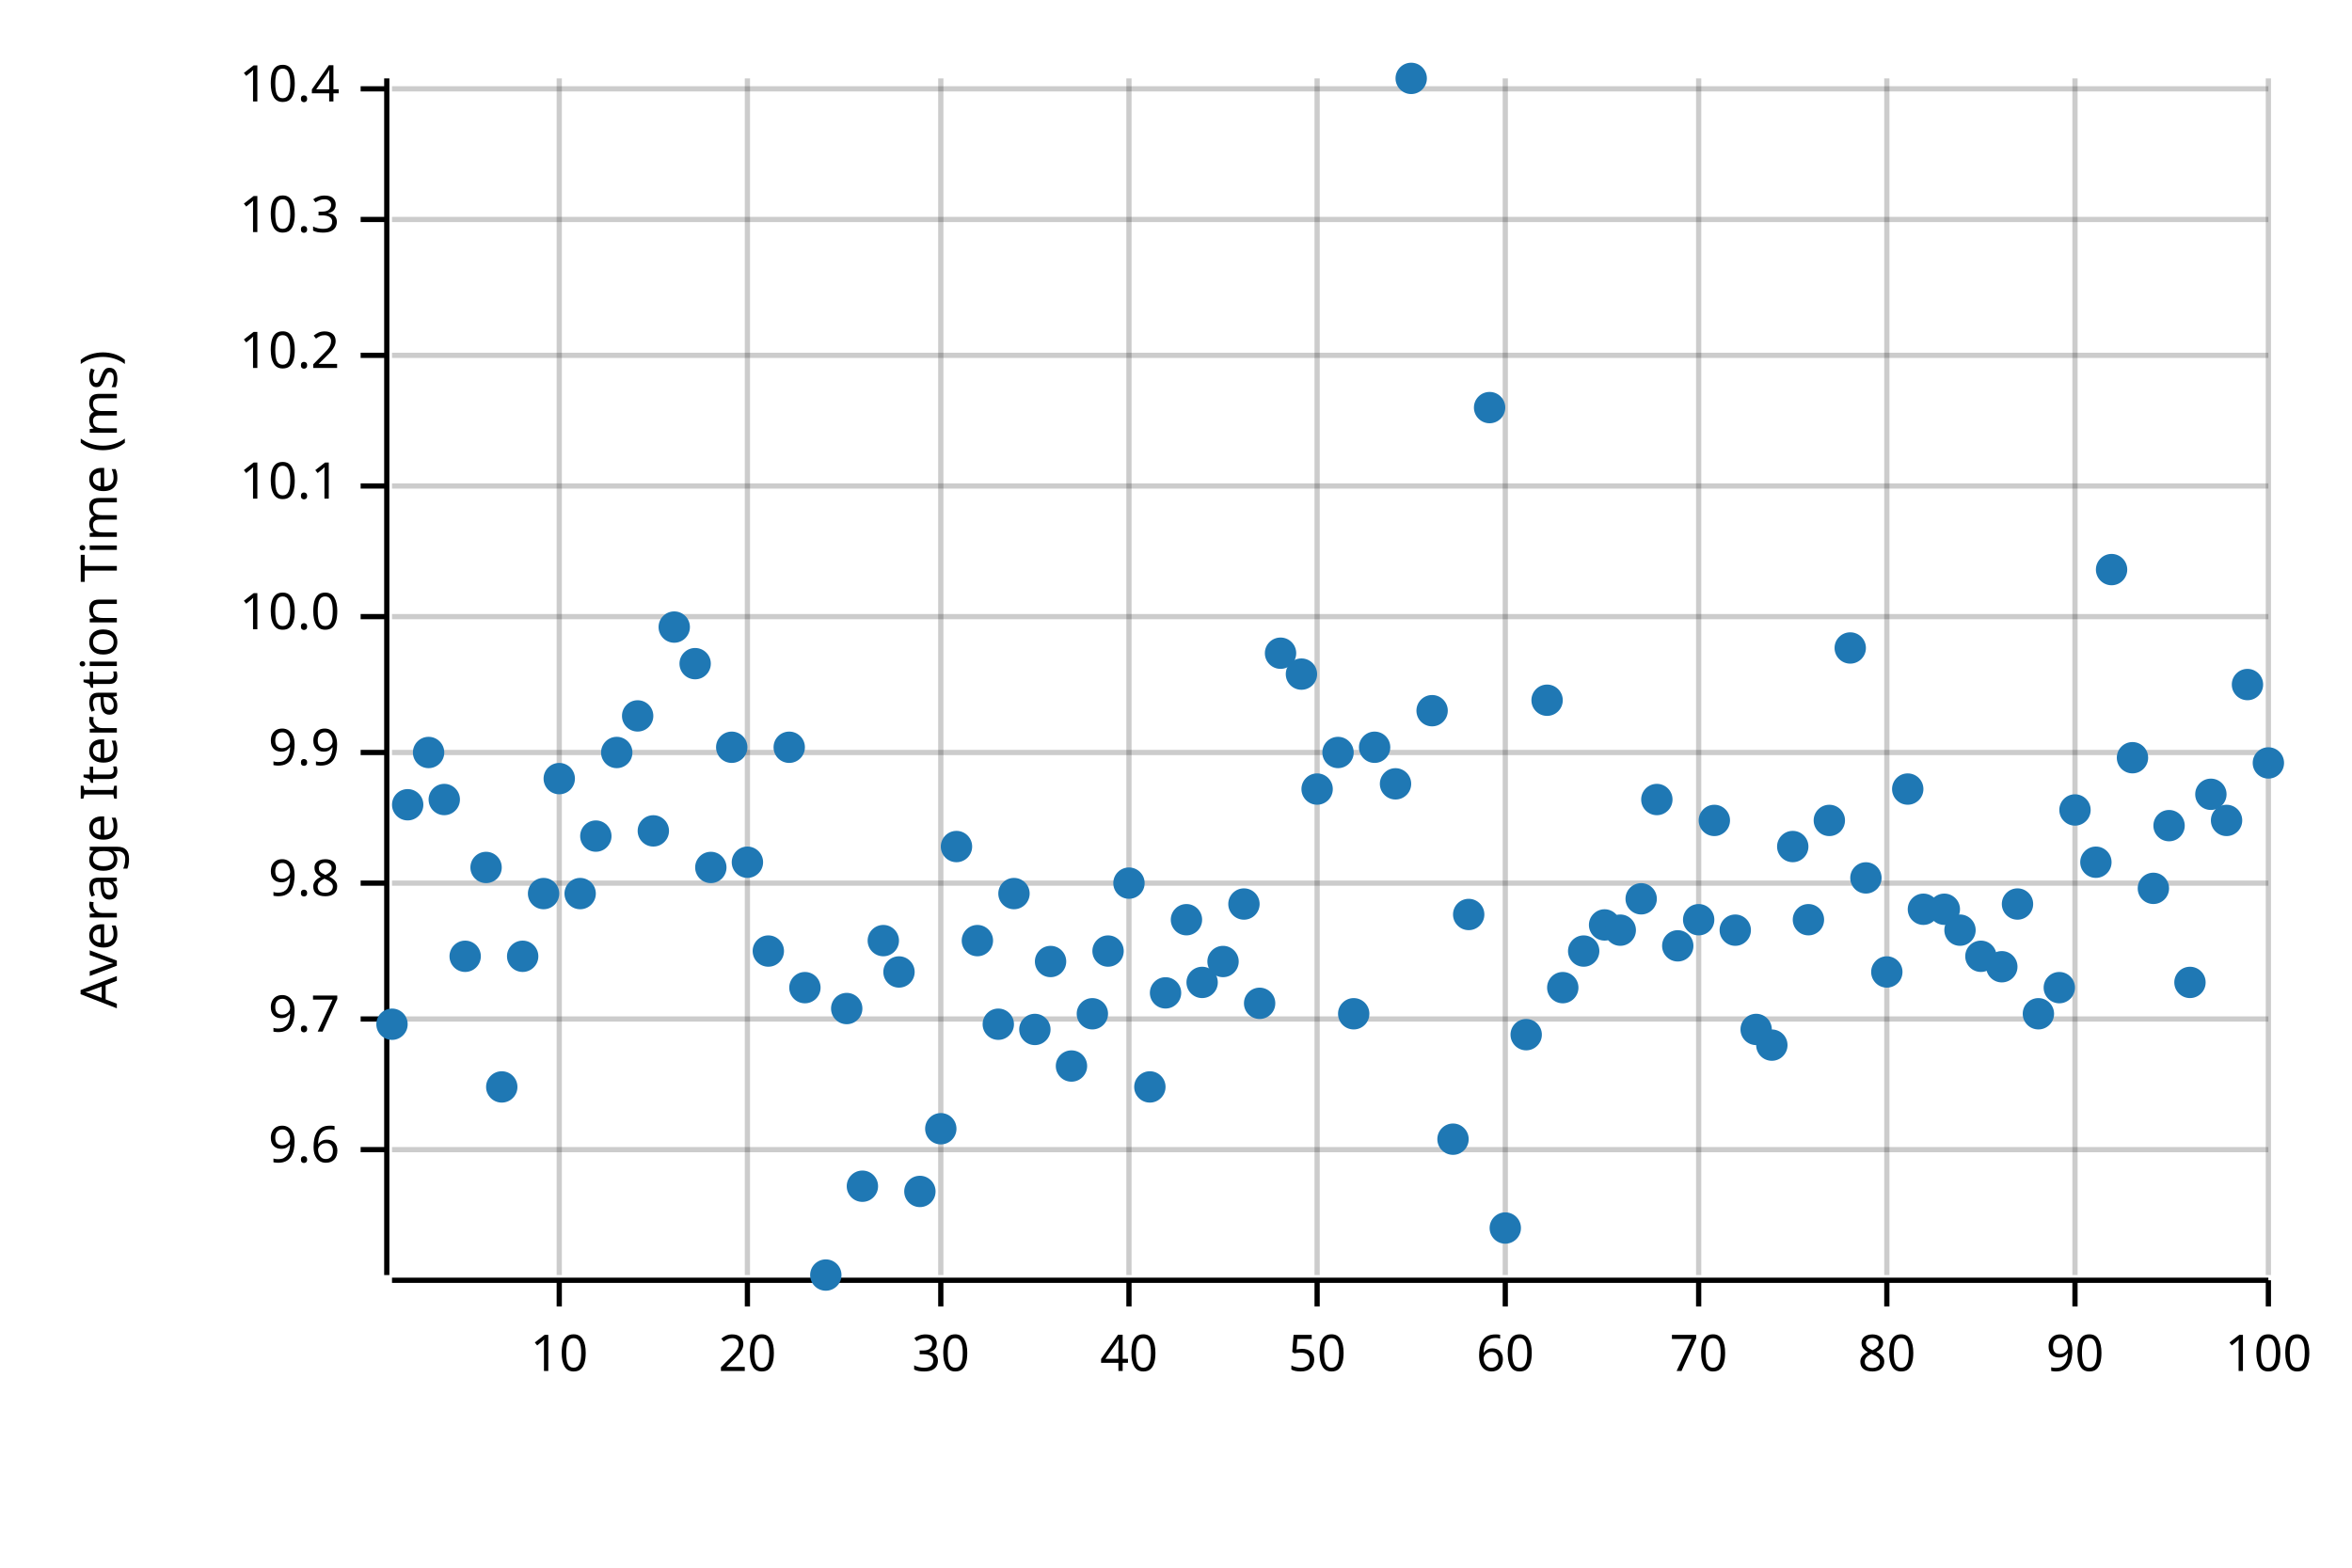
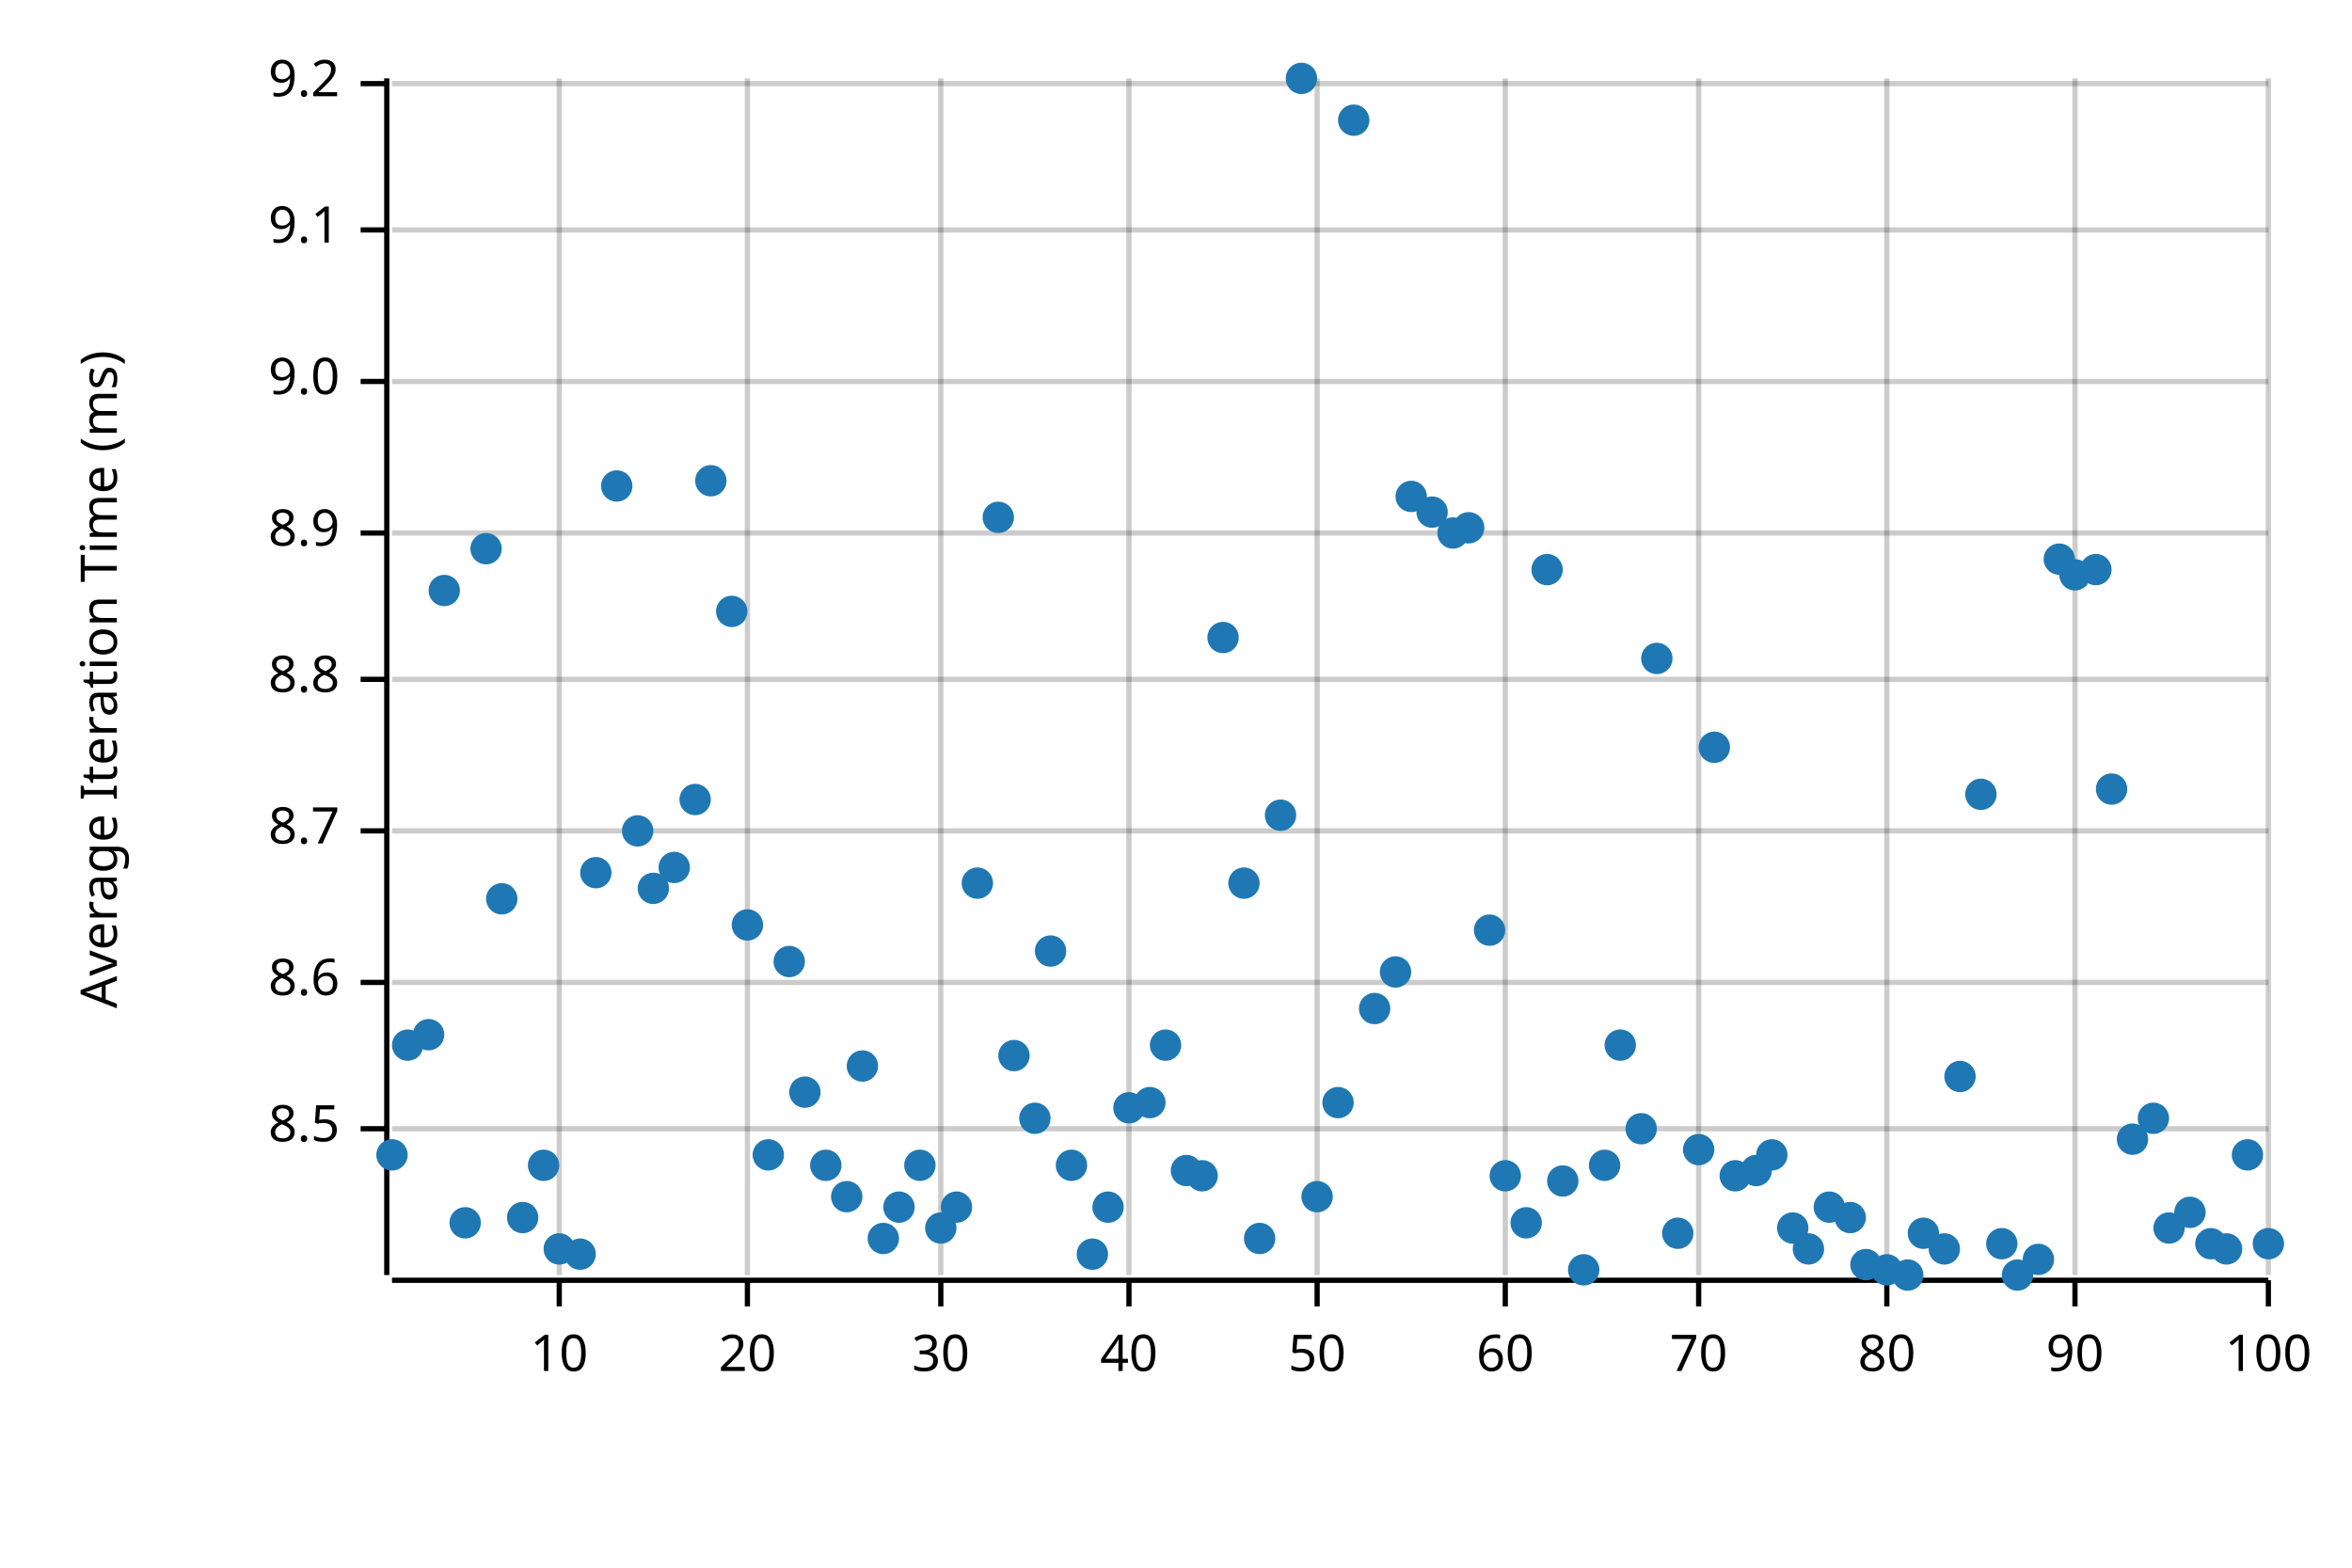
<svg xmlns="http://www.w3.org/2000/svg" width="450" height="300" viewBox="0 0 450 300">
  <text x="15" y="130" dy="0.76em" text-anchor="middle" font-family="sans-serif" font-size="9.677" opacity="1" fill="#000000" transform="rotate(270, 15, 130)">
Average Iteration Time (ms)
</text>
  <line opacity="0.2" stroke="#000000" stroke-width="1" x1="107" y1="244" x2="107" y2="15" />
  <line opacity="0.2" stroke="#000000" stroke-width="1" x1="143" y1="244" x2="143" y2="15" />
  <line opacity="0.2" stroke="#000000" stroke-width="1" x1="180" y1="244" x2="180" y2="15" />
  <line opacity="0.2" stroke="#000000" stroke-width="1" x1="216" y1="244" x2="216" y2="15" />
  <line opacity="0.2" stroke="#000000" stroke-width="1" x1="252" y1="244" x2="252" y2="15" />
  <line opacity="0.2" stroke="#000000" stroke-width="1" x1="288" y1="244" x2="288" y2="15" />
  <line opacity="0.2" stroke="#000000" stroke-width="1" x1="325" y1="244" x2="325" y2="15" />
  <line opacity="0.2" stroke="#000000" stroke-width="1" x1="361" y1="244" x2="361" y2="15" />
  <line opacity="0.2" stroke="#000000" stroke-width="1" x1="397" y1="244" x2="397" y2="15" />
  <line opacity="0.2" stroke="#000000" stroke-width="1" x1="434" y1="244" x2="434" y2="15" />
-   <line opacity="0.2" stroke="#000000" stroke-width="1" x1="75" y1="220" x2="434" y2="220" />
-   <line opacity="0.2" stroke="#000000" stroke-width="1" x1="75" y1="195" x2="434" y2="195" />
-   <line opacity="0.2" stroke="#000000" stroke-width="1" x1="75" y1="169" x2="434" y2="169" />
-   <line opacity="0.2" stroke="#000000" stroke-width="1" x1="75" y1="144" x2="434" y2="144" />
-   <line opacity="0.2" stroke="#000000" stroke-width="1" x1="75" y1="118" x2="434" y2="118" />
-   <line opacity="0.2" stroke="#000000" stroke-width="1" x1="75" y1="93" x2="434" y2="93" />
-   <line opacity="0.2" stroke="#000000" stroke-width="1" x1="75" y1="68" x2="434" y2="68" />
-   <line opacity="0.2" stroke="#000000" stroke-width="1" x1="75" y1="42" x2="434" y2="42" />
-   <line opacity="0.2" stroke="#000000" stroke-width="1" x1="75" y1="17" x2="434" y2="17" />
+   <line opacity="0.2" stroke="#000000" stroke-width="1" x1="75" y1="216" x2="434" y2="216" />
+   <line opacity="0.2" stroke="#000000" stroke-width="1" x1="75" y1="188" x2="434" y2="188" />
+   <line opacity="0.2" stroke="#000000" stroke-width="1" x1="75" y1="159" x2="434" y2="159" />
+   <line opacity="0.2" stroke="#000000" stroke-width="1" x1="75" y1="130" x2="434" y2="130" />
+   <line opacity="0.2" stroke="#000000" stroke-width="1" x1="75" y1="102" x2="434" y2="102" />
+   <line opacity="0.2" stroke="#000000" stroke-width="1" x1="75" y1="73" x2="434" y2="73" />
+   <line opacity="0.2" stroke="#000000" stroke-width="1" x1="75" y1="44" x2="434" y2="44" />
+   <line opacity="0.2" stroke="#000000" stroke-width="1" x1="75" y1="16" x2="434" y2="16" />
  <polyline fill="none" opacity="1" stroke="#000000" stroke-width="1" points="74,15 74,244 " />
-   <text x="65" y="220" dy="0.5ex" text-anchor="end" font-family="sans-serif" font-size="9.677" opacity="1" fill="#000000">
- 9.6
+   <text x="65" y="216" dy="0.5ex" text-anchor="end" font-family="sans-serif" font-size="9.677" opacity="1" fill="#000000">
+ 8.5
</text>
-   <polyline fill="none" opacity="1" stroke="#000000" stroke-width="1" points="69,220 74,220 " />
-   <text x="65" y="195" dy="0.5ex" text-anchor="end" font-family="sans-serif" font-size="9.677" opacity="1" fill="#000000">
- 9.7
+   <polyline fill="none" opacity="1" stroke="#000000" stroke-width="1" points="69,216 74,216 " />
+   <text x="65" y="188" dy="0.5ex" text-anchor="end" font-family="sans-serif" font-size="9.677" opacity="1" fill="#000000">
+ 8.6
</text>
-   <polyline fill="none" opacity="1" stroke="#000000" stroke-width="1" points="69,195 74,195 " />
-   <text x="65" y="169" dy="0.5ex" text-anchor="end" font-family="sans-serif" font-size="9.677" opacity="1" fill="#000000">
- 9.8
+   <polyline fill="none" opacity="1" stroke="#000000" stroke-width="1" points="69,188 74,188 " />
+   <text x="65" y="159" dy="0.5ex" text-anchor="end" font-family="sans-serif" font-size="9.677" opacity="1" fill="#000000">
+ 8.7
</text>
-   <polyline fill="none" opacity="1" stroke="#000000" stroke-width="1" points="69,169 74,169 " />
-   <text x="65" y="144" dy="0.5ex" text-anchor="end" font-family="sans-serif" font-size="9.677" opacity="1" fill="#000000">
- 9.9
+   <polyline fill="none" opacity="1" stroke="#000000" stroke-width="1" points="69,159 74,159 " />
+   <text x="65" y="130" dy="0.5ex" text-anchor="end" font-family="sans-serif" font-size="9.677" opacity="1" fill="#000000">
+ 8.8
</text>
-   <polyline fill="none" opacity="1" stroke="#000000" stroke-width="1" points="69,144 74,144 " />
-   <text x="65" y="118" dy="0.5ex" text-anchor="end" font-family="sans-serif" font-size="9.677" opacity="1" fill="#000000">
- 10.0
+   <polyline fill="none" opacity="1" stroke="#000000" stroke-width="1" points="69,130 74,130 " />
+   <text x="65" y="102" dy="0.5ex" text-anchor="end" font-family="sans-serif" font-size="9.677" opacity="1" fill="#000000">
+ 8.9
</text>
-   <polyline fill="none" opacity="1" stroke="#000000" stroke-width="1" points="69,118 74,118 " />
-   <text x="65" y="93" dy="0.5ex" text-anchor="end" font-family="sans-serif" font-size="9.677" opacity="1" fill="#000000">
- 10.1
+   <polyline fill="none" opacity="1" stroke="#000000" stroke-width="1" points="69,102 74,102 " />
+   <text x="65" y="73" dy="0.5ex" text-anchor="end" font-family="sans-serif" font-size="9.677" opacity="1" fill="#000000">
+ 9.0
</text>
-   <polyline fill="none" opacity="1" stroke="#000000" stroke-width="1" points="69,93 74,93 " />
-   <text x="65" y="68" dy="0.5ex" text-anchor="end" font-family="sans-serif" font-size="9.677" opacity="1" fill="#000000">
- 10.2
+   <polyline fill="none" opacity="1" stroke="#000000" stroke-width="1" points="69,73 74,73 " />
+   <text x="65" y="44" dy="0.5ex" text-anchor="end" font-family="sans-serif" font-size="9.677" opacity="1" fill="#000000">
+ 9.1
</text>
-   <polyline fill="none" opacity="1" stroke="#000000" stroke-width="1" points="69,68 74,68 " />
-   <text x="65" y="42" dy="0.5ex" text-anchor="end" font-family="sans-serif" font-size="9.677" opacity="1" fill="#000000">
- 10.3
+   <polyline fill="none" opacity="1" stroke="#000000" stroke-width="1" points="69,44 74,44 " />
+   <text x="65" y="16" dy="0.5ex" text-anchor="end" font-family="sans-serif" font-size="9.677" opacity="1" fill="#000000">
+ 9.2
</text>
-   <polyline fill="none" opacity="1" stroke="#000000" stroke-width="1" points="69,42 74,42 " />
-   <text x="65" y="17" dy="0.5ex" text-anchor="end" font-family="sans-serif" font-size="9.677" opacity="1" fill="#000000">
- 10.4
- </text>
-   <polyline fill="none" opacity="1" stroke="#000000" stroke-width="1" points="69,17 74,17 " />
+   <polyline fill="none" opacity="1" stroke="#000000" stroke-width="1" points="69,16 74,16 " />
  <polyline fill="none" opacity="1" stroke="#000000" stroke-width="1" points="75,245 434,245 " />
  <text x="107" y="255" dy="0.76em" text-anchor="middle" font-family="sans-serif" font-size="9.677" opacity="1" fill="#000000">
10
</text>
  <polyline fill="none" opacity="1" stroke="#000000" stroke-width="1" points="107,245 107,250 " />
  <text x="143" y="255" dy="0.76em" text-anchor="middle" font-family="sans-serif" font-size="9.677" opacity="1" fill="#000000">
20
</text>
  <polyline fill="none" opacity="1" stroke="#000000" stroke-width="1" points="143,245 143,250 " />
  <text x="180" y="255" dy="0.76em" text-anchor="middle" font-family="sans-serif" font-size="9.677" opacity="1" fill="#000000">
30
</text>
  <polyline fill="none" opacity="1" stroke="#000000" stroke-width="1" points="180,245 180,250 " />
  <text x="216" y="255" dy="0.76em" text-anchor="middle" font-family="sans-serif" font-size="9.677" opacity="1" fill="#000000">
40
</text>
  <polyline fill="none" opacity="1" stroke="#000000" stroke-width="1" points="216,245 216,250 " />
  <text x="252" y="255" dy="0.76em" text-anchor="middle" font-family="sans-serif" font-size="9.677" opacity="1" fill="#000000">
50
</text>
  <polyline fill="none" opacity="1" stroke="#000000" stroke-width="1" points="252,245 252,250 " />
  <text x="288" y="255" dy="0.76em" text-anchor="middle" font-family="sans-serif" font-size="9.677" opacity="1" fill="#000000">
60
</text>
  <polyline fill="none" opacity="1" stroke="#000000" stroke-width="1" points="288,245 288,250 " />
  <text x="325" y="255" dy="0.76em" text-anchor="middle" font-family="sans-serif" font-size="9.677" opacity="1" fill="#000000">
70
</text>
  <polyline fill="none" opacity="1" stroke="#000000" stroke-width="1" points="325,245 325,250 " />
  <text x="361" y="255" dy="0.76em" text-anchor="middle" font-family="sans-serif" font-size="9.677" opacity="1" fill="#000000">
80
</text>
  <polyline fill="none" opacity="1" stroke="#000000" stroke-width="1" points="361,245 361,250 " />
  <text x="397" y="255" dy="0.76em" text-anchor="middle" font-family="sans-serif" font-size="9.677" opacity="1" fill="#000000">
90
</text>
  <polyline fill="none" opacity="1" stroke="#000000" stroke-width="1" points="397,245 397,250 " />
  <text x="434" y="255" dy="0.76em" text-anchor="middle" font-family="sans-serif" font-size="9.677" opacity="1" fill="#000000">
100
</text>
  <polyline fill="none" opacity="1" stroke="#000000" stroke-width="1" points="434,245 434,250 " />
-   <circle cx="75" cy="196" r="3" opacity="1" fill="#1F78B4" stroke="none" stroke-width="1" />
-   <circle cx="78" cy="154" r="3" opacity="1" fill="#1F78B4" stroke="none" stroke-width="1" />
-   <circle cx="82" cy="144" r="3" opacity="1" fill="#1F78B4" stroke="none" stroke-width="1" />
-   <circle cx="85" cy="153" r="3" opacity="1" fill="#1F78B4" stroke="none" stroke-width="1" />
-   <circle cx="89" cy="183" r="3" opacity="1" fill="#1F78B4" stroke="none" stroke-width="1" />
-   <circle cx="93" cy="166" r="3" opacity="1" fill="#1F78B4" stroke="none" stroke-width="1" />
-   <circle cx="96" cy="208" r="3" opacity="1" fill="#1F78B4" stroke="none" stroke-width="1" />
-   <circle cx="100" cy="183" r="3" opacity="1" fill="#1F78B4" stroke="none" stroke-width="1" />
-   <circle cx="104" cy="171" r="3" opacity="1" fill="#1F78B4" stroke="none" stroke-width="1" />
-   <circle cx="107" cy="149" r="3" opacity="1" fill="#1F78B4" stroke="none" stroke-width="1" />
-   <circle cx="111" cy="171" r="3" opacity="1" fill="#1F78B4" stroke="none" stroke-width="1" />
-   <circle cx="114" cy="160" r="3" opacity="1" fill="#1F78B4" stroke="none" stroke-width="1" />
-   <circle cx="118" cy="144" r="3" opacity="1" fill="#1F78B4" stroke="none" stroke-width="1" />
-   <circle cx="122" cy="137" r="3" opacity="1" fill="#1F78B4" stroke="none" stroke-width="1" />
-   <circle cx="125" cy="159" r="3" opacity="1" fill="#1F78B4" stroke="none" stroke-width="1" />
-   <circle cx="129" cy="120" r="3" opacity="1" fill="#1F78B4" stroke="none" stroke-width="1" />
-   <circle cx="133" cy="127" r="3" opacity="1" fill="#1F78B4" stroke="none" stroke-width="1" />
-   <circle cx="136" cy="166" r="3" opacity="1" fill="#1F78B4" stroke="none" stroke-width="1" />
-   <circle cx="140" cy="143" r="3" opacity="1" fill="#1F78B4" stroke="none" stroke-width="1" />
-   <circle cx="143" cy="165" r="3" opacity="1" fill="#1F78B4" stroke="none" stroke-width="1" />
-   <circle cx="147" cy="182" r="3" opacity="1" fill="#1F78B4" stroke="none" stroke-width="1" />
-   <circle cx="151" cy="143" r="3" opacity="1" fill="#1F78B4" stroke="none" stroke-width="1" />
-   <circle cx="154" cy="189" r="3" opacity="1" fill="#1F78B4" stroke="none" stroke-width="1" />
-   <circle cx="158" cy="244" r="3" opacity="1" fill="#1F78B4" stroke="none" stroke-width="1" />
-   <circle cx="162" cy="193" r="3" opacity="1" fill="#1F78B4" stroke="none" stroke-width="1" />
-   <circle cx="165" cy="227" r="3" opacity="1" fill="#1F78B4" stroke="none" stroke-width="1" />
-   <circle cx="169" cy="180" r="3" opacity="1" fill="#1F78B4" stroke="none" stroke-width="1" />
-   <circle cx="172" cy="186" r="3" opacity="1" fill="#1F78B4" stroke="none" stroke-width="1" />
-   <circle cx="176" cy="228" r="3" opacity="1" fill="#1F78B4" stroke="none" stroke-width="1" />
-   <circle cx="180" cy="216" r="3" opacity="1" fill="#1F78B4" stroke="none" stroke-width="1" />
-   <circle cx="183" cy="162" r="3" opacity="1" fill="#1F78B4" stroke="none" stroke-width="1" />
-   <circle cx="187" cy="180" r="3" opacity="1" fill="#1F78B4" stroke="none" stroke-width="1" />
-   <circle cx="191" cy="196" r="3" opacity="1" fill="#1F78B4" stroke="none" stroke-width="1" />
-   <circle cx="194" cy="171" r="3" opacity="1" fill="#1F78B4" stroke="none" stroke-width="1" />
-   <circle cx="198" cy="197" r="3" opacity="1" fill="#1F78B4" stroke="none" stroke-width="1" />
-   <circle cx="201" cy="184" r="3" opacity="1" fill="#1F78B4" stroke="none" stroke-width="1" />
-   <circle cx="205" cy="204" r="3" opacity="1" fill="#1F78B4" stroke="none" stroke-width="1" />
-   <circle cx="209" cy="194" r="3" opacity="1" fill="#1F78B4" stroke="none" stroke-width="1" />
-   <circle cx="212" cy="182" r="3" opacity="1" fill="#1F78B4" stroke="none" stroke-width="1" />
-   <circle cx="216" cy="169" r="3" opacity="1" fill="#1F78B4" stroke="none" stroke-width="1" />
-   <circle cx="220" cy="208" r="3" opacity="1" fill="#1F78B4" stroke="none" stroke-width="1" />
-   <circle cx="223" cy="190" r="3" opacity="1" fill="#1F78B4" stroke="none" stroke-width="1" />
-   <circle cx="227" cy="176" r="3" opacity="1" fill="#1F78B4" stroke="none" stroke-width="1" />
-   <circle cx="230" cy="188" r="3" opacity="1" fill="#1F78B4" stroke="none" stroke-width="1" />
-   <circle cx="234" cy="184" r="3" opacity="1" fill="#1F78B4" stroke="none" stroke-width="1" />
-   <circle cx="238" cy="173" r="3" opacity="1" fill="#1F78B4" stroke="none" stroke-width="1" />
-   <circle cx="241" cy="192" r="3" opacity="1" fill="#1F78B4" stroke="none" stroke-width="1" />
-   <circle cx="245" cy="125" r="3" opacity="1" fill="#1F78B4" stroke="none" stroke-width="1" />
-   <circle cx="249" cy="129" r="3" opacity="1" fill="#1F78B4" stroke="none" stroke-width="1" />
-   <circle cx="252" cy="151" r="3" opacity="1" fill="#1F78B4" stroke="none" stroke-width="1" />
-   <circle cx="256" cy="144" r="3" opacity="1" fill="#1F78B4" stroke="none" stroke-width="1" />
-   <circle cx="259" cy="194" r="3" opacity="1" fill="#1F78B4" stroke="none" stroke-width="1" />
-   <circle cx="263" cy="143" r="3" opacity="1" fill="#1F78B4" stroke="none" stroke-width="1" />
-   <circle cx="267" cy="150" r="3" opacity="1" fill="#1F78B4" stroke="none" stroke-width="1" />
-   <circle cx="270" cy="15" r="3" opacity="1" fill="#1F78B4" stroke="none" stroke-width="1" />
-   <circle cx="274" cy="136" r="3" opacity="1" fill="#1F78B4" stroke="none" stroke-width="1" />
-   <circle cx="278" cy="218" r="3" opacity="1" fill="#1F78B4" stroke="none" stroke-width="1" />
-   <circle cx="281" cy="175" r="3" opacity="1" fill="#1F78B4" stroke="none" stroke-width="1" />
-   <circle cx="285" cy="78" r="3" opacity="1" fill="#1F78B4" stroke="none" stroke-width="1" />
-   <circle cx="288" cy="235" r="3" opacity="1" fill="#1F78B4" stroke="none" stroke-width="1" />
-   <circle cx="292" cy="198" r="3" opacity="1" fill="#1F78B4" stroke="none" stroke-width="1" />
-   <circle cx="296" cy="134" r="3" opacity="1" fill="#1F78B4" stroke="none" stroke-width="1" />
-   <circle cx="299" cy="189" r="3" opacity="1" fill="#1F78B4" stroke="none" stroke-width="1" />
-   <circle cx="303" cy="182" r="3" opacity="1" fill="#1F78B4" stroke="none" stroke-width="1" />
-   <circle cx="307" cy="177" r="3" opacity="1" fill="#1F78B4" stroke="none" stroke-width="1" />
-   <circle cx="310" cy="178" r="3" opacity="1" fill="#1F78B4" stroke="none" stroke-width="1" />
-   <circle cx="314" cy="172" r="3" opacity="1" fill="#1F78B4" stroke="none" stroke-width="1" />
-   <circle cx="317" cy="153" r="3" opacity="1" fill="#1F78B4" stroke="none" stroke-width="1" />
-   <circle cx="321" cy="181" r="3" opacity="1" fill="#1F78B4" stroke="none" stroke-width="1" />
-   <circle cx="325" cy="176" r="3" opacity="1" fill="#1F78B4" stroke="none" stroke-width="1" />
-   <circle cx="328" cy="157" r="3" opacity="1" fill="#1F78B4" stroke="none" stroke-width="1" />
-   <circle cx="332" cy="178" r="3" opacity="1" fill="#1F78B4" stroke="none" stroke-width="1" />
-   <circle cx="336" cy="197" r="3" opacity="1" fill="#1F78B4" stroke="none" stroke-width="1" />
-   <circle cx="339" cy="200" r="3" opacity="1" fill="#1F78B4" stroke="none" stroke-width="1" />
-   <circle cx="343" cy="162" r="3" opacity="1" fill="#1F78B4" stroke="none" stroke-width="1" />
-   <circle cx="346" cy="176" r="3" opacity="1" fill="#1F78B4" stroke="none" stroke-width="1" />
-   <circle cx="350" cy="157" r="3" opacity="1" fill="#1F78B4" stroke="none" stroke-width="1" />
-   <circle cx="354" cy="124" r="3" opacity="1" fill="#1F78B4" stroke="none" stroke-width="1" />
-   <circle cx="357" cy="168" r="3" opacity="1" fill="#1F78B4" stroke="none" stroke-width="1" />
-   <circle cx="361" cy="186" r="3" opacity="1" fill="#1F78B4" stroke="none" stroke-width="1" />
-   <circle cx="365" cy="151" r="3" opacity="1" fill="#1F78B4" stroke="none" stroke-width="1" />
-   <circle cx="368" cy="174" r="3" opacity="1" fill="#1F78B4" stroke="none" stroke-width="1" />
-   <circle cx="372" cy="174" r="3" opacity="1" fill="#1F78B4" stroke="none" stroke-width="1" />
-   <circle cx="375" cy="178" r="3" opacity="1" fill="#1F78B4" stroke="none" stroke-width="1" />
-   <circle cx="379" cy="183" r="3" opacity="1" fill="#1F78B4" stroke="none" stroke-width="1" />
-   <circle cx="383" cy="185" r="3" opacity="1" fill="#1F78B4" stroke="none" stroke-width="1" />
-   <circle cx="386" cy="173" r="3" opacity="1" fill="#1F78B4" stroke="none" stroke-width="1" />
-   <circle cx="390" cy="194" r="3" opacity="1" fill="#1F78B4" stroke="none" stroke-width="1" />
-   <circle cx="394" cy="189" r="3" opacity="1" fill="#1F78B4" stroke="none" stroke-width="1" />
-   <circle cx="397" cy="155" r="3" opacity="1" fill="#1F78B4" stroke="none" stroke-width="1" />
-   <circle cx="401" cy="165" r="3" opacity="1" fill="#1F78B4" stroke="none" stroke-width="1" />
-   <circle cx="404" cy="109" r="3" opacity="1" fill="#1F78B4" stroke="none" stroke-width="1" />
-   <circle cx="408" cy="145" r="3" opacity="1" fill="#1F78B4" stroke="none" stroke-width="1" />
-   <circle cx="412" cy="170" r="3" opacity="1" fill="#1F78B4" stroke="none" stroke-width="1" />
-   <circle cx="415" cy="158" r="3" opacity="1" fill="#1F78B4" stroke="none" stroke-width="1" />
-   <circle cx="419" cy="188" r="3" opacity="1" fill="#1F78B4" stroke="none" stroke-width="1" />
-   <circle cx="423" cy="152" r="3" opacity="1" fill="#1F78B4" stroke="none" stroke-width="1" />
-   <circle cx="426" cy="157" r="3" opacity="1" fill="#1F78B4" stroke="none" stroke-width="1" />
-   <circle cx="430" cy="131" r="3" opacity="1" fill="#1F78B4" stroke="none" stroke-width="1" />
-   <circle cx="434" cy="146" r="3" opacity="1" fill="#1F78B4" stroke="none" stroke-width="1" />
+   <circle cx="75" cy="221" r="3" opacity="1" fill="#1F78B4" stroke="none" stroke-width="1" />
+   <circle cx="78" cy="200" r="3" opacity="1" fill="#1F78B4" stroke="none" stroke-width="1" />
+   <circle cx="82" cy="198" r="3" opacity="1" fill="#1F78B4" stroke="none" stroke-width="1" />
+   <circle cx="85" cy="113" r="3" opacity="1" fill="#1F78B4" stroke="none" stroke-width="1" />
+   <circle cx="89" cy="234" r="3" opacity="1" fill="#1F78B4" stroke="none" stroke-width="1" />
+   <circle cx="93" cy="105" r="3" opacity="1" fill="#1F78B4" stroke="none" stroke-width="1" />
+   <circle cx="96" cy="172" r="3" opacity="1" fill="#1F78B4" stroke="none" stroke-width="1" />
+   <circle cx="100" cy="233" r="3" opacity="1" fill="#1F78B4" stroke="none" stroke-width="1" />
+   <circle cx="104" cy="223" r="3" opacity="1" fill="#1F78B4" stroke="none" stroke-width="1" />
+   <circle cx="107" cy="239" r="3" opacity="1" fill="#1F78B4" stroke="none" stroke-width="1" />
+   <circle cx="111" cy="240" r="3" opacity="1" fill="#1F78B4" stroke="none" stroke-width="1" />
+   <circle cx="114" cy="167" r="3" opacity="1" fill="#1F78B4" stroke="none" stroke-width="1" />
+   <circle cx="118" cy="93" r="3" opacity="1" fill="#1F78B4" stroke="none" stroke-width="1" />
+   <circle cx="122" cy="159" r="3" opacity="1" fill="#1F78B4" stroke="none" stroke-width="1" />
+   <circle cx="125" cy="170" r="3" opacity="1" fill="#1F78B4" stroke="none" stroke-width="1" />
+   <circle cx="129" cy="166" r="3" opacity="1" fill="#1F78B4" stroke="none" stroke-width="1" />
+   <circle cx="133" cy="153" r="3" opacity="1" fill="#1F78B4" stroke="none" stroke-width="1" />
+   <circle cx="136" cy="92" r="3" opacity="1" fill="#1F78B4" stroke="none" stroke-width="1" />
+   <circle cx="140" cy="117" r="3" opacity="1" fill="#1F78B4" stroke="none" stroke-width="1" />
+   <circle cx="143" cy="177" r="3" opacity="1" fill="#1F78B4" stroke="none" stroke-width="1" />
+   <circle cx="147" cy="221" r="3" opacity="1" fill="#1F78B4" stroke="none" stroke-width="1" />
+   <circle cx="151" cy="184" r="3" opacity="1" fill="#1F78B4" stroke="none" stroke-width="1" />
+   <circle cx="154" cy="209" r="3" opacity="1" fill="#1F78B4" stroke="none" stroke-width="1" />
+   <circle cx="158" cy="223" r="3" opacity="1" fill="#1F78B4" stroke="none" stroke-width="1" />
+   <circle cx="162" cy="229" r="3" opacity="1" fill="#1F78B4" stroke="none" stroke-width="1" />
+   <circle cx="165" cy="204" r="3" opacity="1" fill="#1F78B4" stroke="none" stroke-width="1" />
+   <circle cx="169" cy="237" r="3" opacity="1" fill="#1F78B4" stroke="none" stroke-width="1" />
+   <circle cx="172" cy="231" r="3" opacity="1" fill="#1F78B4" stroke="none" stroke-width="1" />
+   <circle cx="176" cy="223" r="3" opacity="1" fill="#1F78B4" stroke="none" stroke-width="1" />
+   <circle cx="180" cy="235" r="3" opacity="1" fill="#1F78B4" stroke="none" stroke-width="1" />
+   <circle cx="183" cy="231" r="3" opacity="1" fill="#1F78B4" stroke="none" stroke-width="1" />
+   <circle cx="187" cy="169" r="3" opacity="1" fill="#1F78B4" stroke="none" stroke-width="1" />
+   <circle cx="191" cy="99" r="3" opacity="1" fill="#1F78B4" stroke="none" stroke-width="1" />
+   <circle cx="194" cy="202" r="3" opacity="1" fill="#1F78B4" stroke="none" stroke-width="1" />
+   <circle cx="198" cy="214" r="3" opacity="1" fill="#1F78B4" stroke="none" stroke-width="1" />
+   <circle cx="201" cy="182" r="3" opacity="1" fill="#1F78B4" stroke="none" stroke-width="1" />
+   <circle cx="205" cy="223" r="3" opacity="1" fill="#1F78B4" stroke="none" stroke-width="1" />
+   <circle cx="209" cy="240" r="3" opacity="1" fill="#1F78B4" stroke="none" stroke-width="1" />
+   <circle cx="212" cy="231" r="3" opacity="1" fill="#1F78B4" stroke="none" stroke-width="1" />
+   <circle cx="216" cy="212" r="3" opacity="1" fill="#1F78B4" stroke="none" stroke-width="1" />
+   <circle cx="220" cy="211" r="3" opacity="1" fill="#1F78B4" stroke="none" stroke-width="1" />
+   <circle cx="223" cy="200" r="3" opacity="1" fill="#1F78B4" stroke="none" stroke-width="1" />
+   <circle cx="227" cy="224" r="3" opacity="1" fill="#1F78B4" stroke="none" stroke-width="1" />
+   <circle cx="230" cy="225" r="3" opacity="1" fill="#1F78B4" stroke="none" stroke-width="1" />
+   <circle cx="234" cy="122" r="3" opacity="1" fill="#1F78B4" stroke="none" stroke-width="1" />
+   <circle cx="238" cy="169" r="3" opacity="1" fill="#1F78B4" stroke="none" stroke-width="1" />
+   <circle cx="241" cy="237" r="3" opacity="1" fill="#1F78B4" stroke="none" stroke-width="1" />
+   <circle cx="245" cy="156" r="3" opacity="1" fill="#1F78B4" stroke="none" stroke-width="1" />
+   <circle cx="249" cy="15" r="3" opacity="1" fill="#1F78B4" stroke="none" stroke-width="1" />
+   <circle cx="252" cy="229" r="3" opacity="1" fill="#1F78B4" stroke="none" stroke-width="1" />
+   <circle cx="256" cy="211" r="3" opacity="1" fill="#1F78B4" stroke="none" stroke-width="1" />
+   <circle cx="259" cy="23" r="3" opacity="1" fill="#1F78B4" stroke="none" stroke-width="1" />
+   <circle cx="263" cy="193" r="3" opacity="1" fill="#1F78B4" stroke="none" stroke-width="1" />
+   <circle cx="267" cy="186" r="3" opacity="1" fill="#1F78B4" stroke="none" stroke-width="1" />
+   <circle cx="270" cy="95" r="3" opacity="1" fill="#1F78B4" stroke="none" stroke-width="1" />
+   <circle cx="274" cy="98" r="3" opacity="1" fill="#1F78B4" stroke="none" stroke-width="1" />
+   <circle cx="278" cy="102" r="3" opacity="1" fill="#1F78B4" stroke="none" stroke-width="1" />
+   <circle cx="281" cy="101" r="3" opacity="1" fill="#1F78B4" stroke="none" stroke-width="1" />
+   <circle cx="285" cy="178" r="3" opacity="1" fill="#1F78B4" stroke="none" stroke-width="1" />
+   <circle cx="288" cy="225" r="3" opacity="1" fill="#1F78B4" stroke="none" stroke-width="1" />
+   <circle cx="292" cy="234" r="3" opacity="1" fill="#1F78B4" stroke="none" stroke-width="1" />
+   <circle cx="296" cy="109" r="3" opacity="1" fill="#1F78B4" stroke="none" stroke-width="1" />
+   <circle cx="299" cy="226" r="3" opacity="1" fill="#1F78B4" stroke="none" stroke-width="1" />
+   <circle cx="303" cy="243" r="3" opacity="1" fill="#1F78B4" stroke="none" stroke-width="1" />
+   <circle cx="307" cy="223" r="3" opacity="1" fill="#1F78B4" stroke="none" stroke-width="1" />
+   <circle cx="310" cy="200" r="3" opacity="1" fill="#1F78B4" stroke="none" stroke-width="1" />
+   <circle cx="314" cy="216" r="3" opacity="1" fill="#1F78B4" stroke="none" stroke-width="1" />
+   <circle cx="317" cy="126" r="3" opacity="1" fill="#1F78B4" stroke="none" stroke-width="1" />
+   <circle cx="321" cy="236" r="3" opacity="1" fill="#1F78B4" stroke="none" stroke-width="1" />
+   <circle cx="325" cy="220" r="3" opacity="1" fill="#1F78B4" stroke="none" stroke-width="1" />
+   <circle cx="328" cy="143" r="3" opacity="1" fill="#1F78B4" stroke="none" stroke-width="1" />
+   <circle cx="332" cy="225" r="3" opacity="1" fill="#1F78B4" stroke="none" stroke-width="1" />
+   <circle cx="336" cy="224" r="3" opacity="1" fill="#1F78B4" stroke="none" stroke-width="1" />
+   <circle cx="339" cy="221" r="3" opacity="1" fill="#1F78B4" stroke="none" stroke-width="1" />
+   <circle cx="343" cy="235" r="3" opacity="1" fill="#1F78B4" stroke="none" stroke-width="1" />
+   <circle cx="346" cy="239" r="3" opacity="1" fill="#1F78B4" stroke="none" stroke-width="1" />
+   <circle cx="350" cy="231" r="3" opacity="1" fill="#1F78B4" stroke="none" stroke-width="1" />
+   <circle cx="354" cy="233" r="3" opacity="1" fill="#1F78B4" stroke="none" stroke-width="1" />
+   <circle cx="357" cy="242" r="3" opacity="1" fill="#1F78B4" stroke="none" stroke-width="1" />
+   <circle cx="361" cy="243" r="3" opacity="1" fill="#1F78B4" stroke="none" stroke-width="1" />
+   <circle cx="365" cy="244" r="3" opacity="1" fill="#1F78B4" stroke="none" stroke-width="1" />
+   <circle cx="368" cy="236" r="3" opacity="1" fill="#1F78B4" stroke="none" stroke-width="1" />
+   <circle cx="372" cy="239" r="3" opacity="1" fill="#1F78B4" stroke="none" stroke-width="1" />
+   <circle cx="375" cy="206" r="3" opacity="1" fill="#1F78B4" stroke="none" stroke-width="1" />
+   <circle cx="379" cy="152" r="3" opacity="1" fill="#1F78B4" stroke="none" stroke-width="1" />
+   <circle cx="383" cy="238" r="3" opacity="1" fill="#1F78B4" stroke="none" stroke-width="1" />
+   <circle cx="386" cy="244" r="3" opacity="1" fill="#1F78B4" stroke="none" stroke-width="1" />
+   <circle cx="390" cy="241" r="3" opacity="1" fill="#1F78B4" stroke="none" stroke-width="1" />
+   <circle cx="394" cy="107" r="3" opacity="1" fill="#1F78B4" stroke="none" stroke-width="1" />
+   <circle cx="397" cy="110" r="3" opacity="1" fill="#1F78B4" stroke="none" stroke-width="1" />
+   <circle cx="401" cy="109" r="3" opacity="1" fill="#1F78B4" stroke="none" stroke-width="1" />
+   <circle cx="404" cy="151" r="3" opacity="1" fill="#1F78B4" stroke="none" stroke-width="1" />
+   <circle cx="408" cy="218" r="3" opacity="1" fill="#1F78B4" stroke="none" stroke-width="1" />
+   <circle cx="412" cy="214" r="3" opacity="1" fill="#1F78B4" stroke="none" stroke-width="1" />
+   <circle cx="415" cy="235" r="3" opacity="1" fill="#1F78B4" stroke="none" stroke-width="1" />
+   <circle cx="419" cy="232" r="3" opacity="1" fill="#1F78B4" stroke="none" stroke-width="1" />
+   <circle cx="423" cy="238" r="3" opacity="1" fill="#1F78B4" stroke="none" stroke-width="1" />
+   <circle cx="426" cy="239" r="3" opacity="1" fill="#1F78B4" stroke="none" stroke-width="1" />
+   <circle cx="430" cy="221" r="3" opacity="1" fill="#1F78B4" stroke="none" stroke-width="1" />
+   <circle cx="434" cy="238" r="3" opacity="1" fill="#1F78B4" stroke="none" stroke-width="1" />
</svg>
